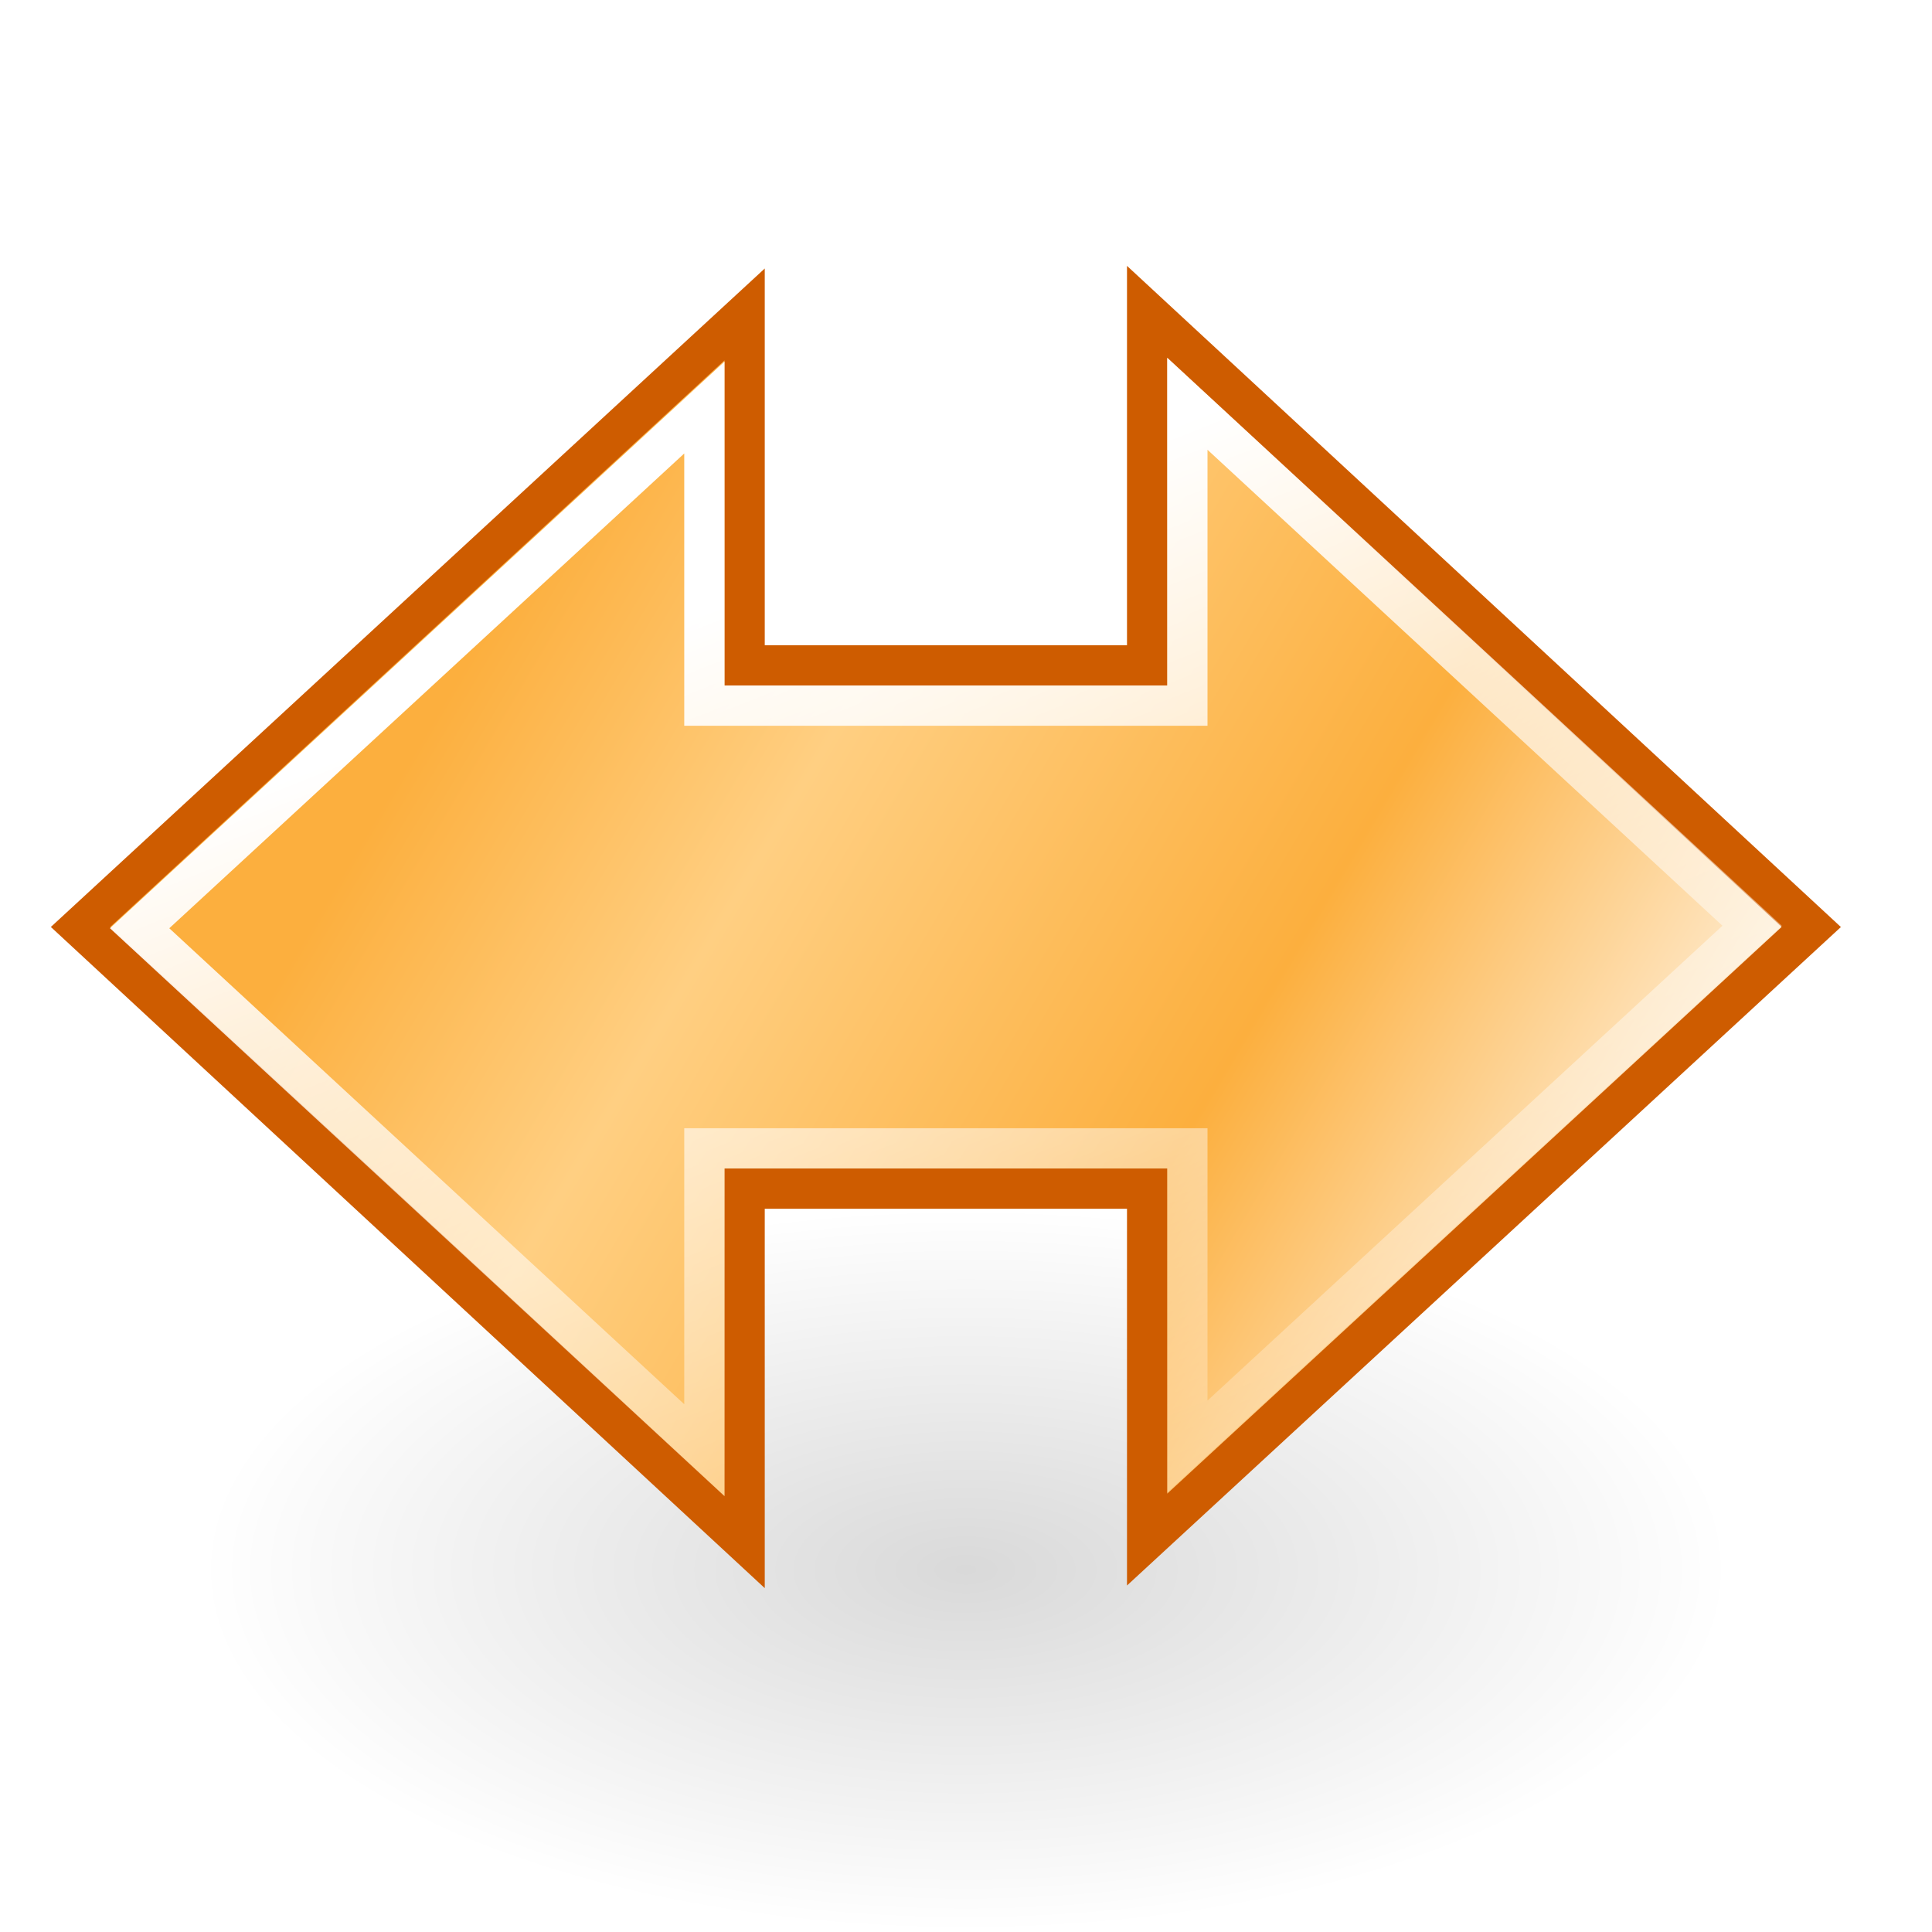
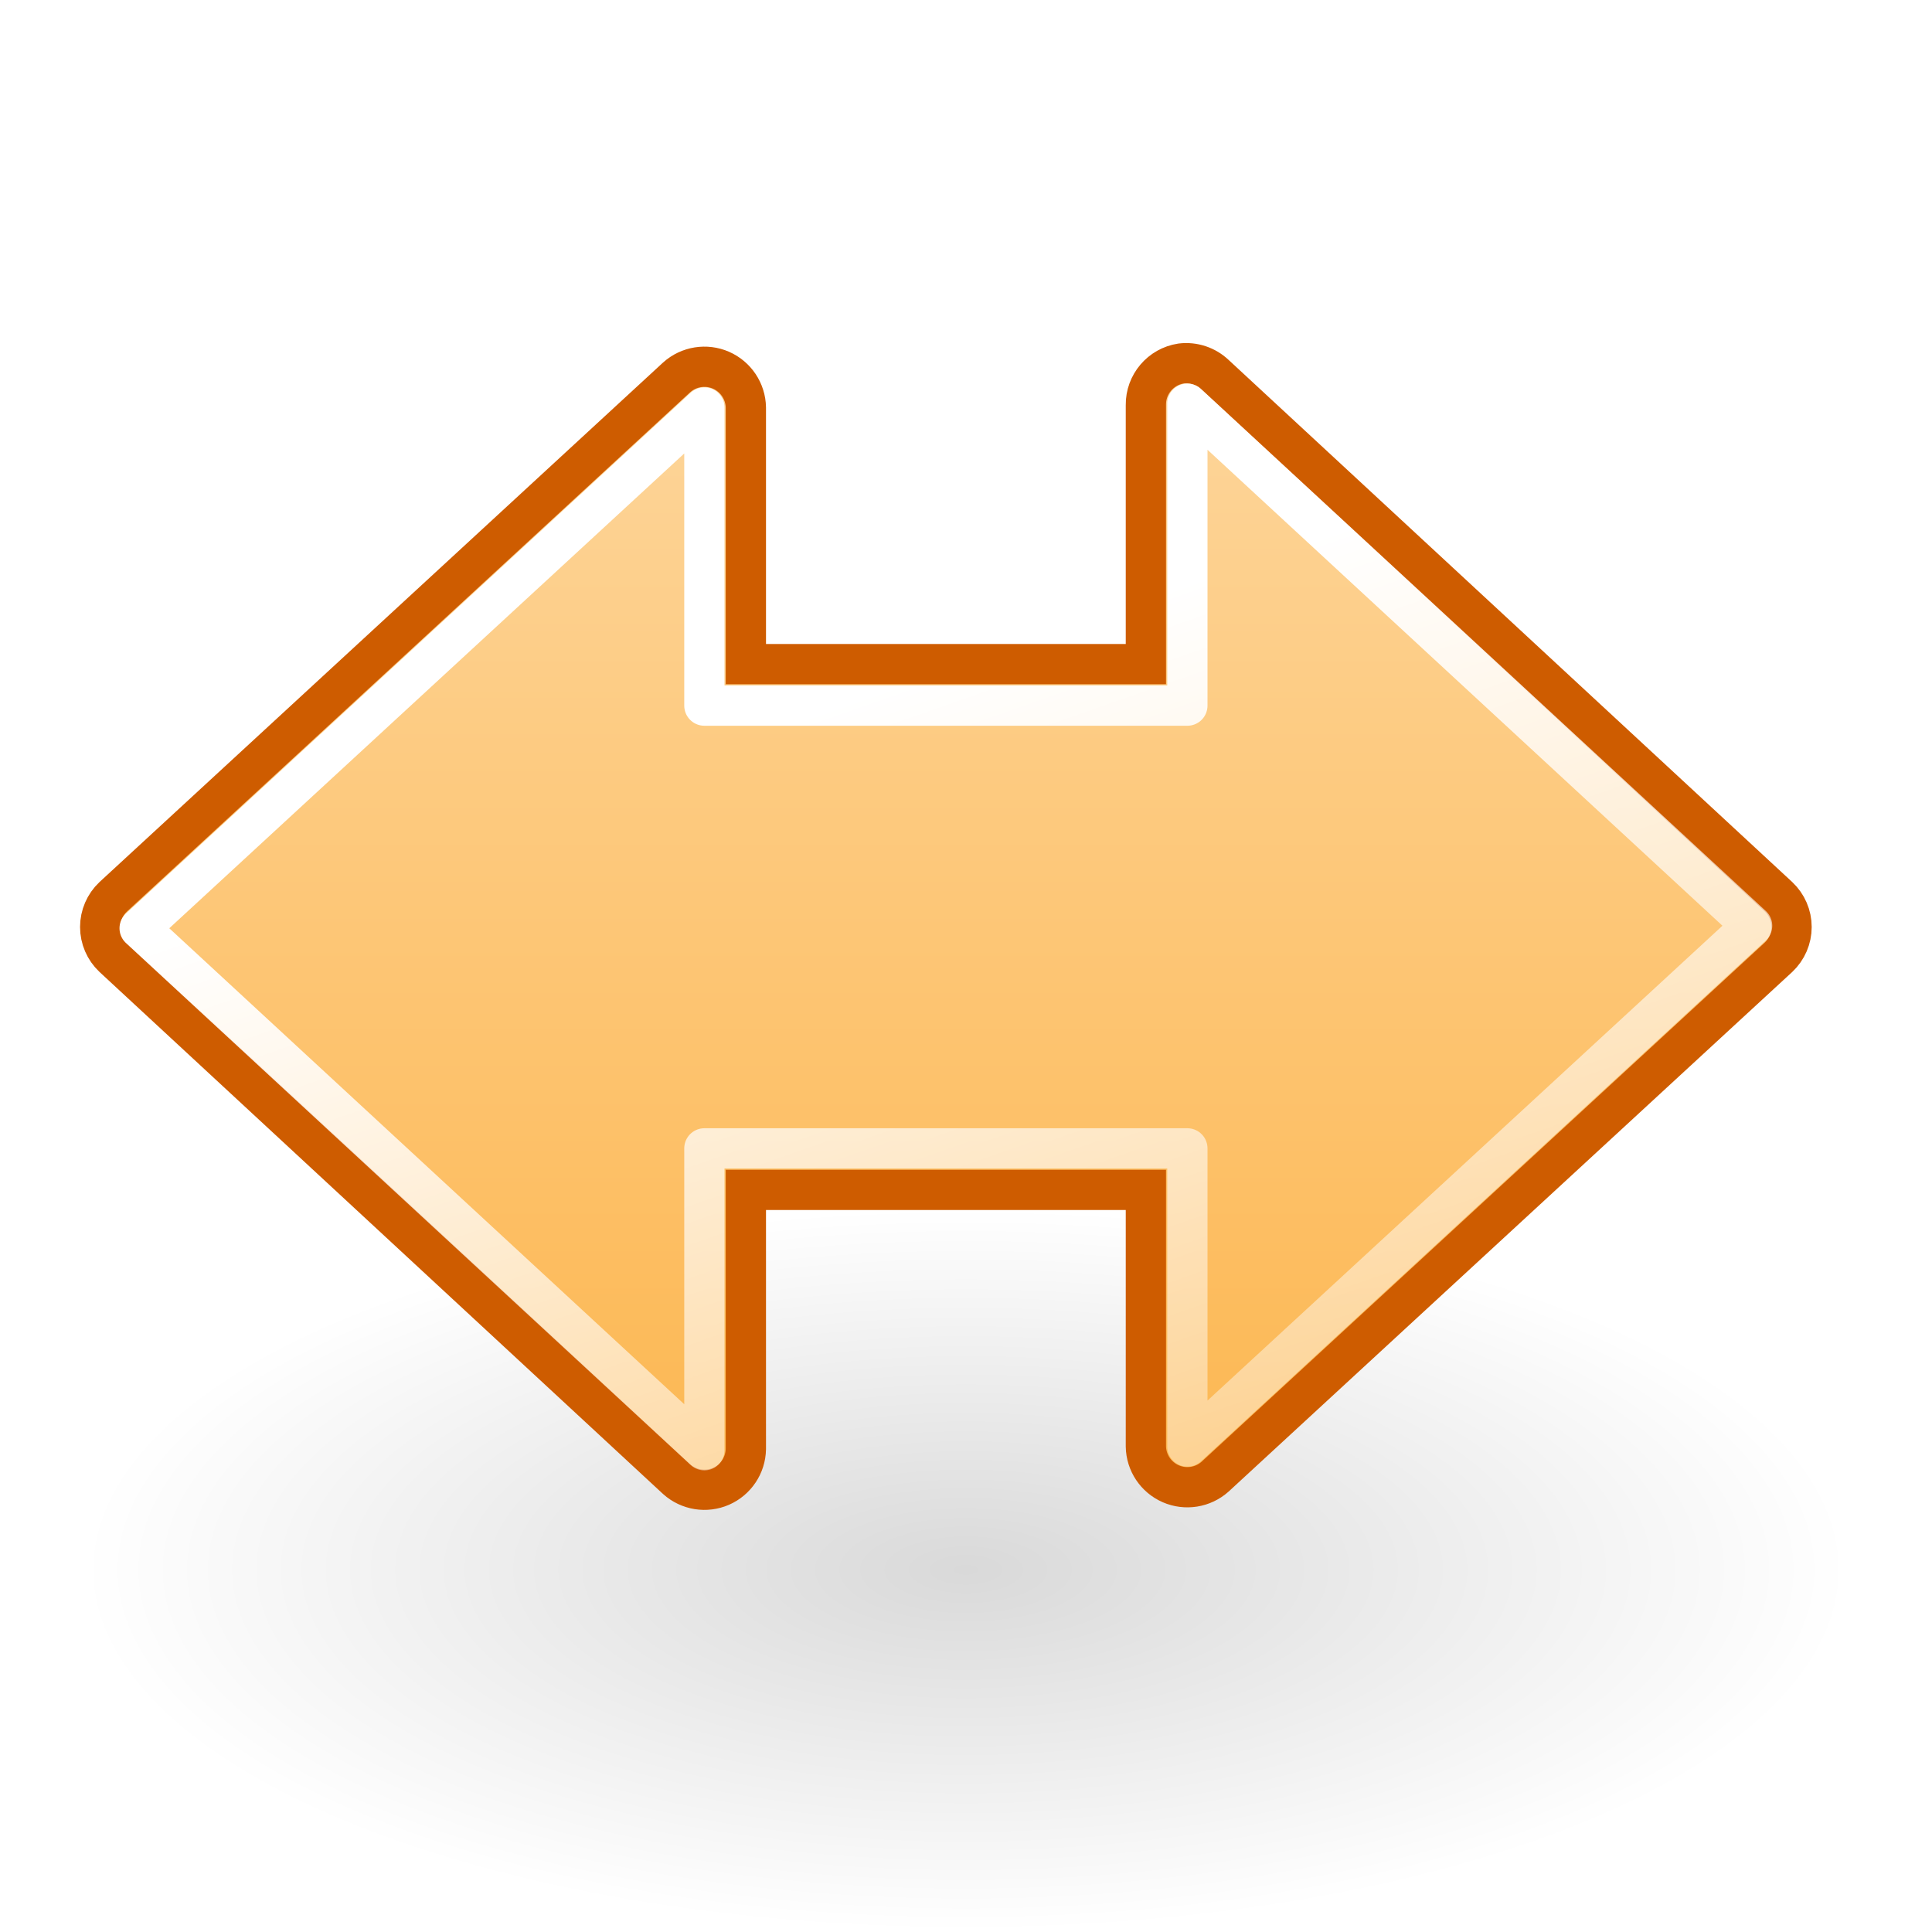
<svg xmlns="http://www.w3.org/2000/svg" xmlns:xlink="http://www.w3.org/1999/xlink" width="48" height="48" id="svg2" version="1.0">
  <defs id="defs4">
+     <linearGradient id="linearGradient6918">
+       <stop style="stop-color:#fcaf3e;stop-opacity:1" offset="0" id="stop6920" />
+       <stop style="stop-color:#ffffff;stop-opacity:1;" offset="1" id="stop6922" />
+     </linearGradient>
    <radialGradient xlink:href="#linearGradient3209" id="radialGradient3359" gradientUnits="userSpaceOnUse" gradientTransform="matrix(1,0,0,0.537849,0,7.842131)" cx="12.156" cy="16.969" fx="12.156" fy="16.969" r="7.844" />
    <linearGradient id="linearGradient3263">
      <stop style="stop-color:white;stop-opacity:1;" offset="0" id="stop3265" />
      <stop style="stop-color:white;stop-opacity:0;" offset="1" id="stop3267" />
    </linearGradient>
    <linearGradient id="linearGradient3252">
      <stop id="stop3254" offset="0" style="stop-color:#fcaf3e;stop-opacity:1" />
      <stop style="stop-color:#ffcf82;stop-opacity:1;" offset="0.249" id="stop3258" />
      <stop id="stop3260" offset="0.609" style="stop-color:#fcaf3e;stop-opacity:1;" />
-       <stop id="stop3256" offset="1" style="stop-color:white;stop-opacity:1;" />
+       <stop id="stop3256" offset="1" style="stop-color:#000000;stop-opacity:1" />
    </linearGradient>
    <linearGradient id="linearGradient3209">
      <stop style="stop-color:black;stop-opacity:1;" offset="0" id="stop3211" />
      <stop style="stop-color:black;stop-opacity:0;" offset="1" id="stop3213" />
    </linearGradient>
-     <linearGradient xlink:href="#linearGradient3263" id="linearGradient3854" gradientUnits="userSpaceOnUse" gradientTransform="matrix(0,1,-1,0,44.01386,-2.96967)" x1="18.375" y1="26.938" x2="46.562" y2="15.719" />
-     <linearGradient xlink:href="#linearGradient3252" id="linearGradient3857" gradientUnits="userSpaceOnUse" gradientTransform="matrix(0,2.179382,-2.078418,0,42.57426,-14.63359)" x1="15.757" y1="15.823" x2="24.524" y2="1.668" />
+     <linearGradient xlink:href="#linearGradient3263" id="linearGradient3854" gradientUnits="userSpaceOnUse" gradientTransform="matrix(0,1,-1,0,44.01386,-2.96967)" x1="20.875" y1="24.562" x2="52.219" y2="13.597" />
+     <linearGradient xlink:href="#linearGradient6918" id="linearGradient6924" x1="13.875" y1="44.382" x2="13.875" y2="-28.979" gradientUnits="userSpaceOnUse" />
  </defs>
  <g id="layer1" style="display:inline">
-     <path transform="matrix(2.42231,0,0,2.133333,-5.44621,2.8)" d="M 20 16.969 A 7.844 4.219 0 1 1  4.312,16.969 A 7.844 4.219 0 1 1  20 16.969 z" id="path3323" style="opacity:0.15;color:black;fill:url(#radialGradient3359);fill-opacity:1;fill-rule:nonzero;stroke:none;stroke-width:1;stroke-linecap:round;stroke-linejoin:miter;marker:none;marker-start:none;marker-mid:none;marker-end:none;stroke-miterlimit:4;stroke-dasharray:none;stroke-dashoffset:1.4;stroke-opacity:1;visibility:visible;display:inline;overflow:visible" />
-     <path style="color:#000000;fill:url(#linearGradient3857);fill-opacity:1;fill-rule:nonzero;stroke:#ce5c00;stroke-width:1;stroke-linecap:round;stroke-linejoin:miter;marker:none;marker-start:none;marker-mid:none;marker-end:none;stroke-miterlimit:4;stroke-dasharray:none;stroke-dashoffset:1.4;stroke-opacity:1;visibility:visible;display:inline;overflow:visible" d="M 28.5,7.75 L 28.5,16.531 L 18.5,16.531 L 18.5,7.812 L 2,23.031 L 18.5,38.312 L 18.5,29.531 L 28.5,29.531 L 28.5,38.25 L 45,23.031 L 28.5,7.75 z " id="path3390" />
-     <path style="color:#000000;fill:none;fill-opacity:1;fill-rule:nonzero;stroke:url(#linearGradient3854);stroke-width:1;stroke-linecap:round;stroke-linejoin:miter;marker:none;marker-start:none;marker-mid:none;marker-end:none;stroke-miterlimit:4;stroke-dashoffset:1.4;stroke-opacity:1;visibility:visible;display:inline;overflow:visible" d="M 29.5,10.031 L 29.5,17.531 L 17.5,17.531 L 17.5,10.125 L 3.469,23.062 L 17.5,36.031 L 17.5,28.531 L 29.5,28.531 L 29.5,35.938 L 43.531,23 L 29.5,10.031 z " id="path3392" />
+     <path transform="matrix(2.80478,0,0,2.133333,-10.09562,2.8)" d="M 20 16.969 A 7.844 4.219 0 1 1  4.312,16.969 A 7.844 4.219 0 1 1  20 16.969 z" id="path3323" style="opacity:0.15;color:#000000;fill:url(#radialGradient3359);fill-opacity:1;fill-rule:nonzero;stroke:none;stroke-width:1;stroke-linecap:round;stroke-linejoin:miter;marker:none;marker-start:none;marker-mid:none;marker-end:none;stroke-miterlimit:4;stroke-dasharray:none;stroke-dashoffset:1.4;stroke-opacity:1;visibility:visible;display:inline;overflow:visible" />
+     <path style="color:#000000;fill:url(#linearGradient6924);fill-opacity:1.0;fill-rule:nonzero;stroke:#ce5c00;stroke-width:1;stroke-linecap:round;stroke-linejoin:miter;marker:none;marker-start:none;marker-mid:none;marker-end:none;stroke-miterlimit:4;stroke-dashoffset:1.4;stroke-opacity:1;visibility:visible;display:inline;overflow:visible" id="path5945" d="M 29.344,9.031 C 28.836,9.109 28.463,9.549 28.469,10.062 L 28.469,16.5 L 18.531,16.5 L 18.531,10.125 C 18.524,9.722 18.282,9.36 17.913,9.198 C 17.543,9.037 17.113,9.106 16.812,9.375 L 2.812,22.281 C 2.606,22.476 2.489,22.747 2.489,23.031 C 2.489,23.315 2.606,23.586 2.812,23.781 L 16.812,36.75 C 17.113,37.019 17.543,37.088 17.913,36.927 C 18.282,36.765 18.524,36.403 18.531,36 L 18.531,29.562 L 28.469,29.562 L 28.469,35.938 C 28.476,36.341 28.718,36.703 29.087,36.864 C 29.457,37.025 29.887,36.956 30.188,36.688 L 44.188,23.781 C 44.394,23.586 44.511,23.315 44.511,23.031 C 44.511,22.747 44.394,22.476 44.188,22.281 L 30.188,9.312 C 29.963,9.096 29.653,8.993 29.344,9.031 z " />
+     <path style="color:#000000;fill:none;fill-opacity:1;fill-rule:nonzero;stroke:url(#linearGradient3854);stroke-width:1;stroke-linecap:round;stroke-linejoin:round;marker:none;marker-start:none;marker-mid:none;marker-end:none;stroke-miterlimit:4;stroke-dashoffset:1.4;stroke-opacity:1;visibility:visible;display:inline;overflow:visible" d="M 29.5,10.031 L 29.5,17.531 L 17.5,17.531 L 17.5,10.125 L 3.469,23.062 L 17.5,36.031 L 17.5,28.531 L 29.5,28.531 L 29.5,35.938 L 43.531,23 L 29.5,10.031 z " id="path3392" />
  </g>
</svg>
